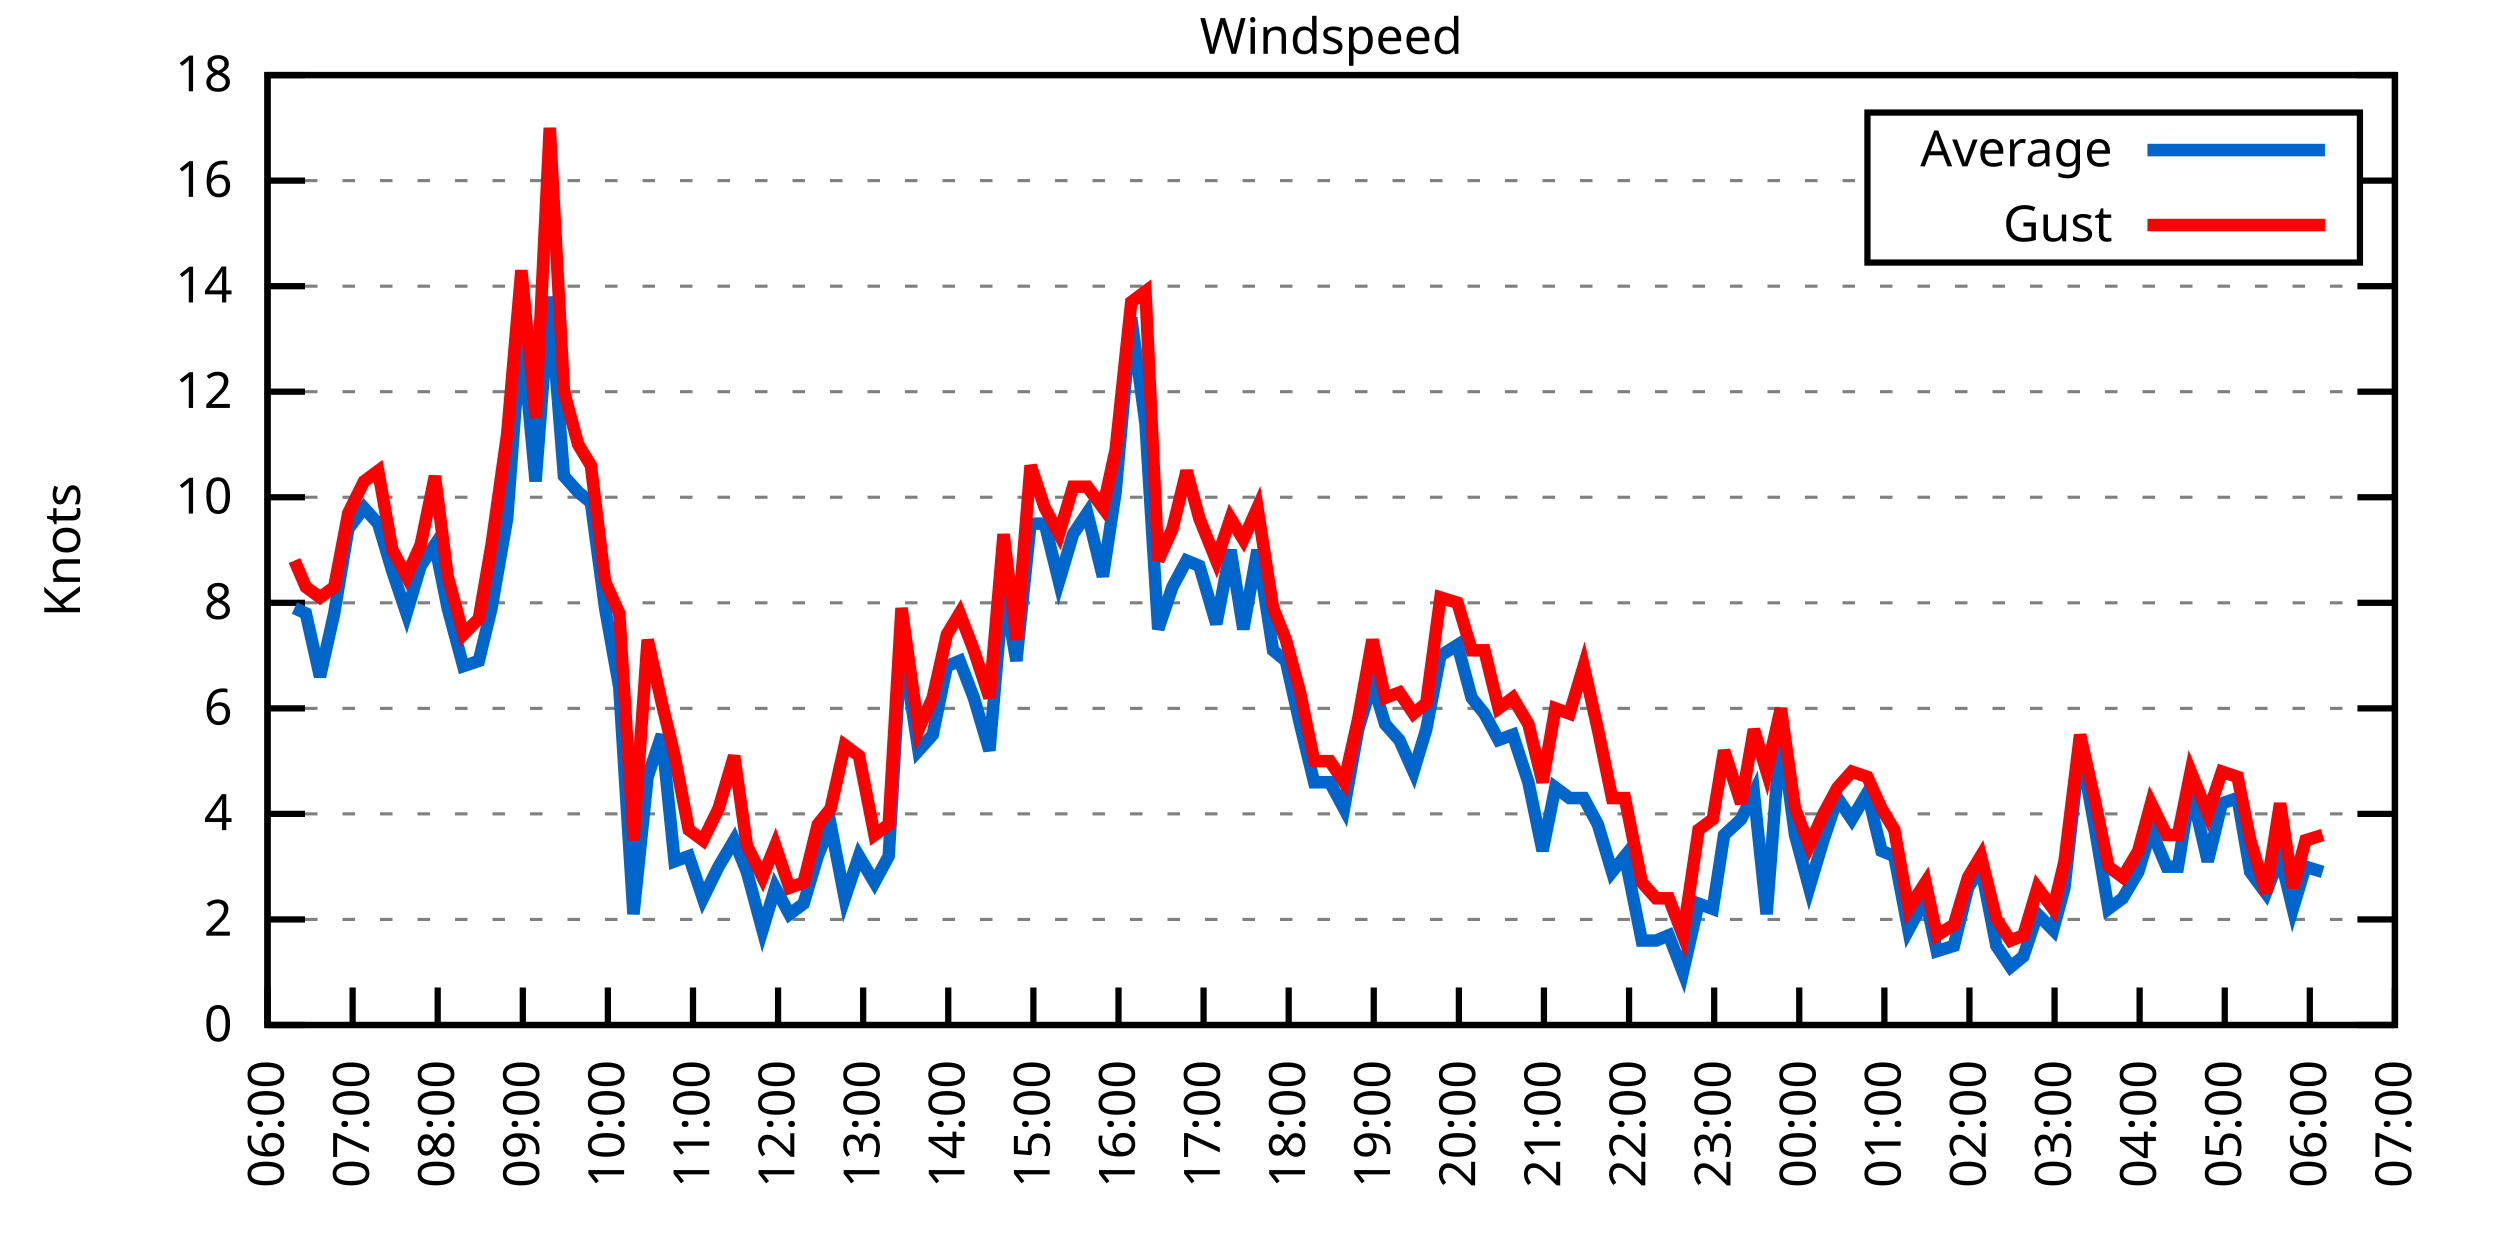
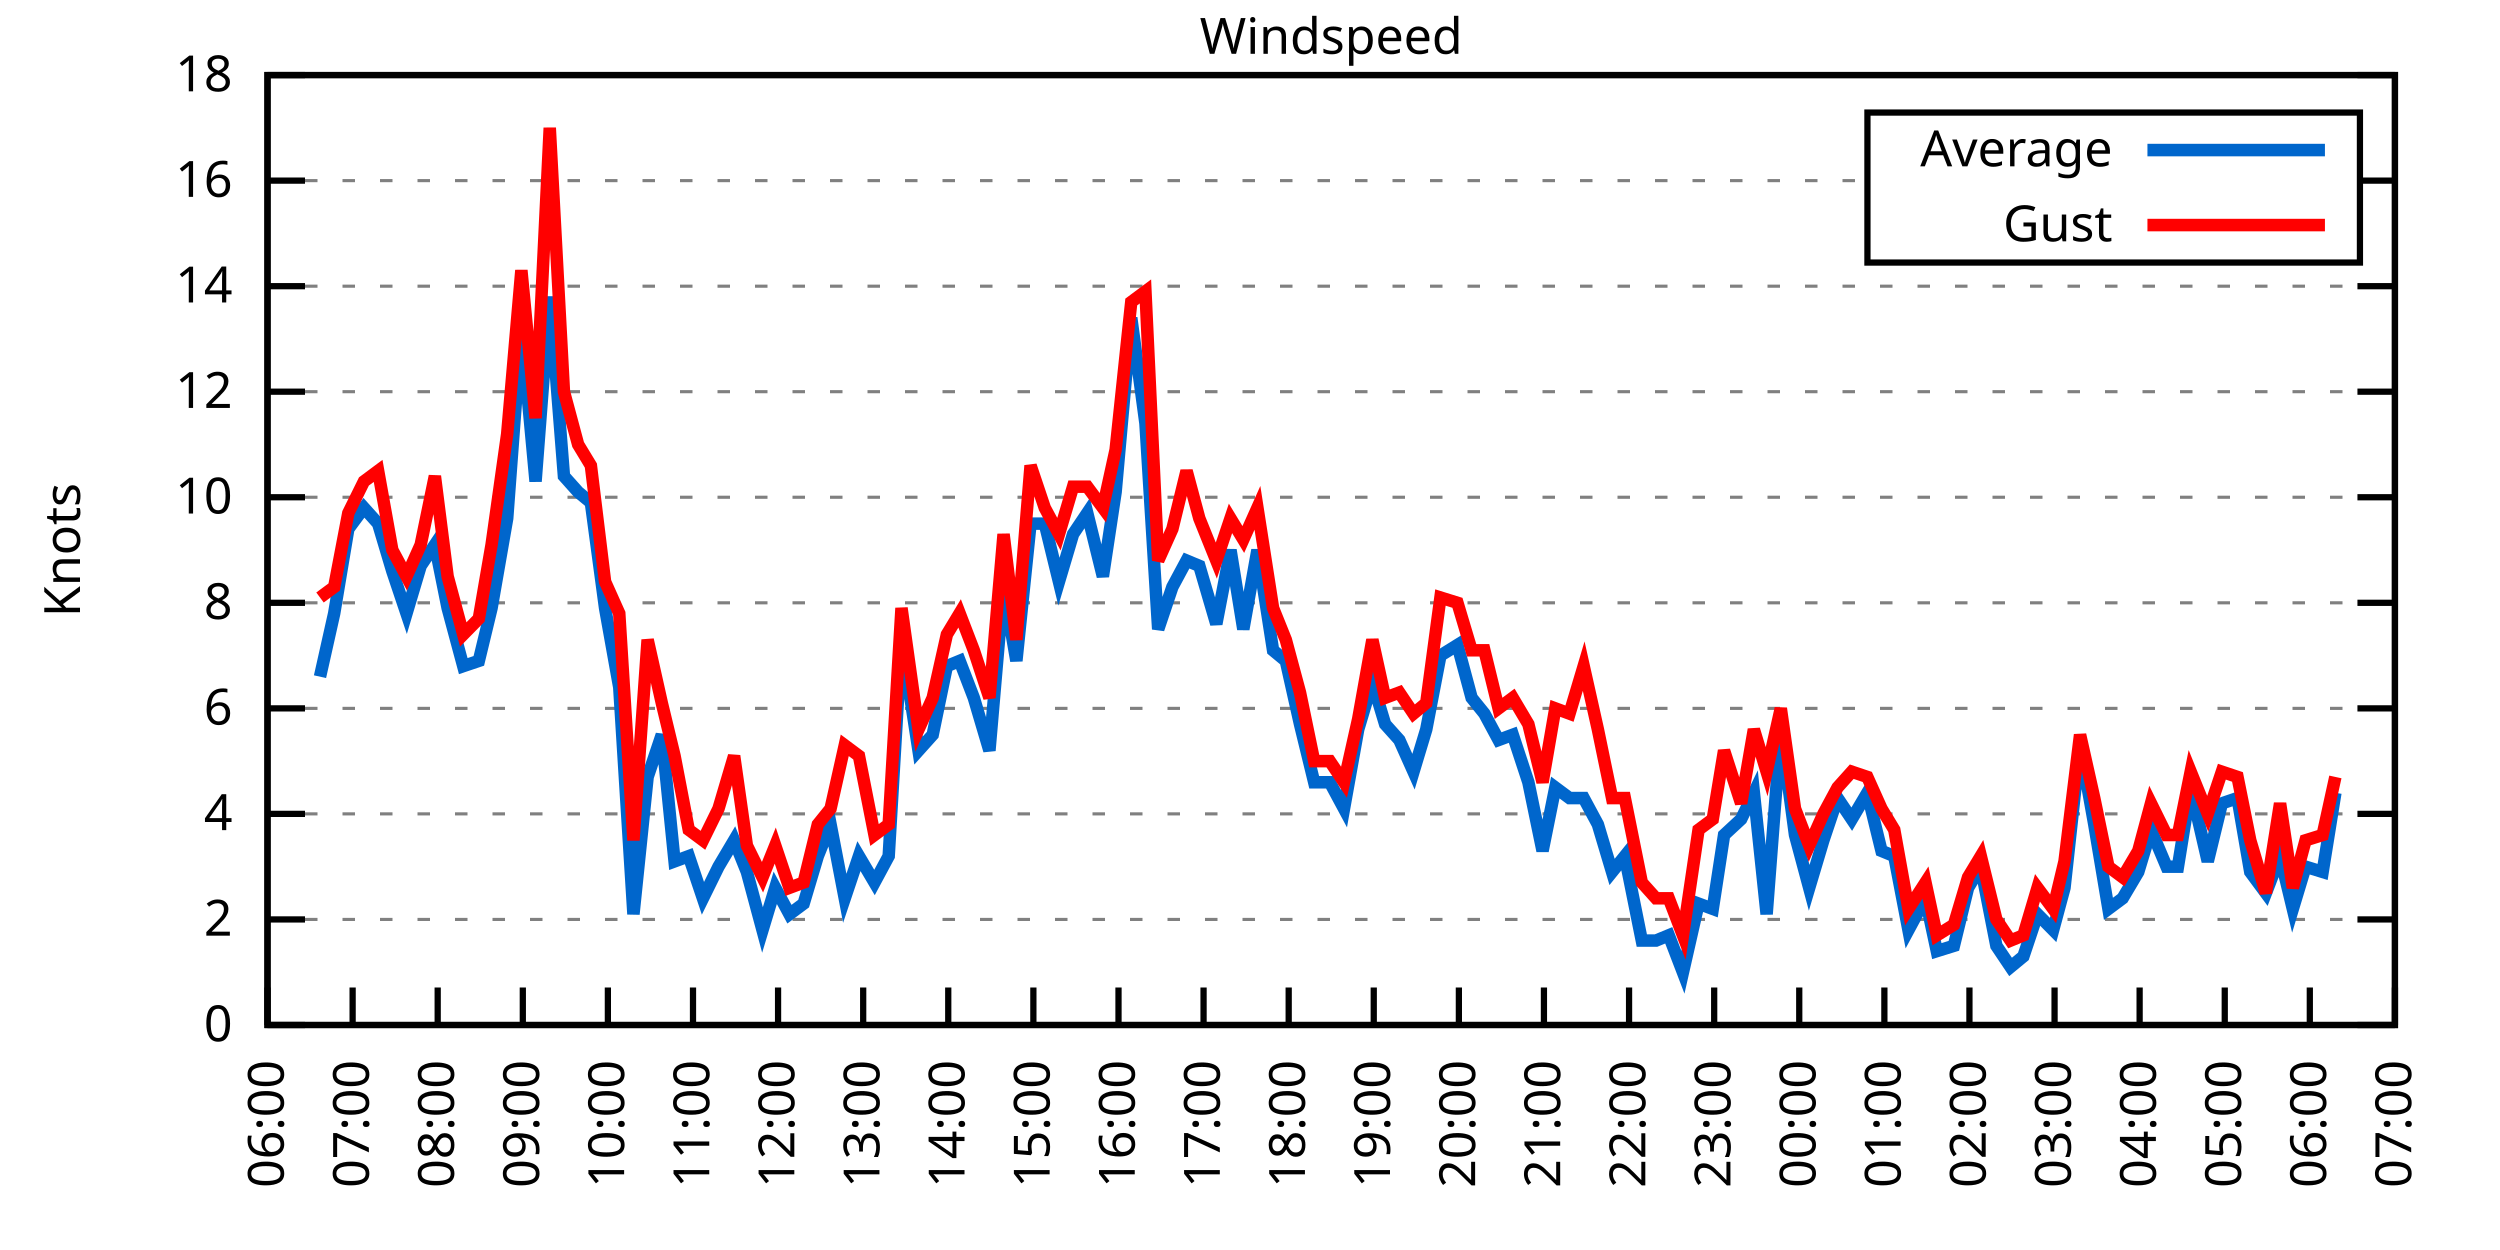
<svg xmlns="http://www.w3.org/2000/svg" xmlns:xlink="http://www.w3.org/1999/xlink" width="400" height="200" viewBox="0 0 400 200">
  <g id="gnuplot_canvas">
    <rect x="0" y="0" width="400" height="200" fill="none" />
    <defs>
      <circle id="gpDot" r="0.5" stroke-width="0.5" stroke="currentColor" />
      <path id="gpPt0" stroke-width="0.333" stroke="currentColor" d="M-1,0 h2 M0,-1 v2" />
      <path id="gpPt1" stroke-width="0.333" stroke="currentColor" d="M-1,-1 L1,1 M1,-1 L-1,1" />
      <path id="gpPt2" stroke-width="0.333" stroke="currentColor" d="M-1,0 L1,0 M0,-1 L0,1 M-1,-1 L1,1 M-1,1 L1,-1" />
      <rect id="gpPt3" stroke-width="0.333" stroke="currentColor" x="-1" y="-1" width="2" height="2" />
      <rect id="gpPt4" stroke-width="0.333" stroke="currentColor" fill="currentColor" x="-1" y="-1" width="2" height="2" />
      <circle id="gpPt5" stroke-width="0.333" stroke="currentColor" cx="0" cy="0" r="1" />
      <use xlink:href="#gpPt5" id="gpPt6" fill="currentColor" stroke="none" />
      <path id="gpPt7" stroke-width="0.333" stroke="currentColor" d="M0,-1.33 L-1.33,0.67 L1.33,0.67 z" />
      <use xlink:href="#gpPt7" id="gpPt8" fill="currentColor" stroke="none" />
      <use xlink:href="#gpPt7" id="gpPt9" stroke="currentColor" transform="rotate(180)" />
      <use xlink:href="#gpPt9" id="gpPt10" fill="currentColor" stroke="none" />
      <use xlink:href="#gpPt3" id="gpPt11" stroke="currentColor" transform="rotate(45)" />
      <use xlink:href="#gpPt11" id="gpPt12" fill="currentColor" stroke="none" />
      <path id="gpPt13" stroke-width="0.333" stroke="currentColor" d="M0,1.330 L1.265,0.411 L0.782,-1.067 L-0.782,-1.076 L-1.265,0.411 z" />
      <use xlink:href="#gpPt13" id="gpPt14" fill="currentColor" stroke="none" />
      <filter id="textbox" filterUnits="objectBoundingBox" x="0" y="0" height="1" width="1">
        <feFlood flood-color="white" flood-opacity="1" result="bgnd" />
        <feComposite in="SourceGraphic" in2="bgnd" operator="atop" />
      </filter>
      <filter id="greybox" filterUnits="objectBoundingBox" x="0" y="0" height="1" width="1">
        <feFlood flood-color="lightgrey" flood-opacity="1" result="grey" />
        <feComposite in="SourceGraphic" in2="grey" operator="atop" />
      </filter>
    </defs>
    <g fill="none" color="white" stroke="currentColor" stroke-width="1.00" stroke-linecap="butt" stroke-linejoin="miter">
</g>
    <g fill="none" color="black" stroke="currentColor" stroke-width="1.00" stroke-linecap="butt" stroke-linejoin="miter">
      <g stroke="none" shape-rendering="crispEdges">
        <polygon fill="rgb(255, 255, 255)" points="42.80,164.00 383.18,164.00 383.18,12.02 42.80,12.02 " />
      </g>
    </g>
    <g fill="none" color="black" stroke="currentColor" stroke-width="1.00" stroke-linecap="butt" stroke-linejoin="miter">
</g>
    <g fill="none" color="black" stroke="black" stroke-width="0.50" stroke-linecap="butt" stroke-linejoin="miter">
</g>
    <g fill="none" color="gray" stroke="currentColor" stroke-width="0.50" stroke-linecap="butt" stroke-linejoin="miter">
      <path stroke="gray" stroke-dasharray="2,4" class="gridline" d="M42.80,164.00 L383.19,164.00  " />
    </g>
    <g fill="none" color="gray" stroke="gray" stroke-width="1.00" stroke-linecap="butt" stroke-linejoin="miter">
</g>
    <g fill="none" color="black" stroke="currentColor" stroke-width="1.00" stroke-linecap="butt" stroke-linejoin="miter">
      <path stroke="black" d="M42.80,164.00 L48.80,164.00 M383.19,164.00 L377.19,164.00  " />
      <g transform="translate(37.20,166.60)" stroke="none" fill="black" font-family="Sans" font-size="8.00" text-anchor="end">
        <text>
          <tspan font-family="Sans"> 0</tspan>
        </text>
      </g>
    </g>
    <g fill="none" color="black" stroke="currentColor" stroke-width="1.00" stroke-linecap="butt" stroke-linejoin="miter">
</g>
    <g fill="none" color="black" stroke="black" stroke-width="0.50" stroke-linecap="butt" stroke-linejoin="miter">
</g>
    <g fill="none" color="gray" stroke="currentColor" stroke-width="0.50" stroke-linecap="butt" stroke-linejoin="miter">
      <path stroke="gray" stroke-dasharray="2,4" class="gridline" d="M42.80,147.11 L383.19,147.11  " />
    </g>
    <g fill="none" color="gray" stroke="gray" stroke-width="1.00" stroke-linecap="butt" stroke-linejoin="miter">
</g>
    <g fill="none" color="black" stroke="currentColor" stroke-width="1.00" stroke-linecap="butt" stroke-linejoin="miter">
      <path stroke="black" d="M42.80,147.11 L48.80,147.11 M383.19,147.11 L377.19,147.11  " />
      <g transform="translate(37.20,149.71)" stroke="none" fill="black" font-family="Sans" font-size="8.00" text-anchor="end">
        <text>
          <tspan font-family="Sans"> 2</tspan>
        </text>
      </g>
    </g>
    <g fill="none" color="black" stroke="currentColor" stroke-width="1.00" stroke-linecap="butt" stroke-linejoin="miter">
</g>
    <g fill="none" color="black" stroke="black" stroke-width="0.50" stroke-linecap="butt" stroke-linejoin="miter">
</g>
    <g fill="none" color="gray" stroke="currentColor" stroke-width="0.50" stroke-linecap="butt" stroke-linejoin="miter">
      <path stroke="gray" stroke-dasharray="2,4" class="gridline" d="M42.80,130.22 L383.19,130.22  " />
    </g>
    <g fill="none" color="gray" stroke="gray" stroke-width="1.00" stroke-linecap="butt" stroke-linejoin="miter">
</g>
    <g fill="none" color="black" stroke="currentColor" stroke-width="1.00" stroke-linecap="butt" stroke-linejoin="miter">
      <path stroke="black" d="M42.80,130.22 L48.80,130.22 M383.19,130.22 L377.19,130.22  " />
      <g transform="translate(37.20,132.82)" stroke="none" fill="black" font-family="Sans" font-size="8.00" text-anchor="end">
        <text>
          <tspan font-family="Sans"> 4</tspan>
        </text>
      </g>
    </g>
    <g fill="none" color="black" stroke="currentColor" stroke-width="1.00" stroke-linecap="butt" stroke-linejoin="miter">
</g>
    <g fill="none" color="black" stroke="black" stroke-width="0.50" stroke-linecap="butt" stroke-linejoin="miter">
</g>
    <g fill="none" color="gray" stroke="currentColor" stroke-width="0.50" stroke-linecap="butt" stroke-linejoin="miter">
      <path stroke="gray" stroke-dasharray="2,4" class="gridline" d="M42.80,113.34 L383.19,113.34  " />
    </g>
    <g fill="none" color="gray" stroke="gray" stroke-width="1.00" stroke-linecap="butt" stroke-linejoin="miter">
</g>
    <g fill="none" color="black" stroke="currentColor" stroke-width="1.00" stroke-linecap="butt" stroke-linejoin="miter">
      <path stroke="black" d="M42.80,113.34 L48.80,113.34 M383.19,113.34 L377.19,113.34  " />
      <g transform="translate(37.20,115.94)" stroke="none" fill="black" font-family="Sans" font-size="8.00" text-anchor="end">
        <text>
          <tspan font-family="Sans"> 6</tspan>
        </text>
      </g>
    </g>
    <g fill="none" color="black" stroke="currentColor" stroke-width="1.00" stroke-linecap="butt" stroke-linejoin="miter">
</g>
    <g fill="none" color="black" stroke="black" stroke-width="0.50" stroke-linecap="butt" stroke-linejoin="miter">
</g>
    <g fill="none" color="gray" stroke="currentColor" stroke-width="0.50" stroke-linecap="butt" stroke-linejoin="miter">
      <path stroke="gray" stroke-dasharray="2,4" class="gridline" d="M42.80,96.45 L383.19,96.45  " />
    </g>
    <g fill="none" color="gray" stroke="gray" stroke-width="1.00" stroke-linecap="butt" stroke-linejoin="miter">
</g>
    <g fill="none" color="black" stroke="currentColor" stroke-width="1.00" stroke-linecap="butt" stroke-linejoin="miter">
      <path stroke="black" d="M42.80,96.45 L48.80,96.45 M383.19,96.45 L377.19,96.45  " />
      <g transform="translate(37.20,99.05)" stroke="none" fill="black" font-family="Sans" font-size="8.00" text-anchor="end">
        <text>
          <tspan font-family="Sans"> 8</tspan>
        </text>
      </g>
    </g>
    <g fill="none" color="black" stroke="currentColor" stroke-width="1.00" stroke-linecap="butt" stroke-linejoin="miter">
</g>
    <g fill="none" color="black" stroke="black" stroke-width="0.50" stroke-linecap="butt" stroke-linejoin="miter">
</g>
    <g fill="none" color="gray" stroke="currentColor" stroke-width="0.50" stroke-linecap="butt" stroke-linejoin="miter">
      <path stroke="gray" stroke-dasharray="2,4" class="gridline" d="M42.80,79.56 L383.19,79.56  " />
    </g>
    <g fill="none" color="gray" stroke="gray" stroke-width="1.00" stroke-linecap="butt" stroke-linejoin="miter">
</g>
    <g fill="none" color="black" stroke="currentColor" stroke-width="1.00" stroke-linecap="butt" stroke-linejoin="miter">
      <path stroke="black" d="M42.80,79.56 L48.80,79.56 M383.19,79.56 L377.19,79.56  " />
      <g transform="translate(37.20,82.16)" stroke="none" fill="black" font-family="Sans" font-size="8.00" text-anchor="end">
        <text>
          <tspan font-family="Sans"> 10</tspan>
        </text>
      </g>
    </g>
    <g fill="none" color="black" stroke="currentColor" stroke-width="1.00" stroke-linecap="butt" stroke-linejoin="miter">
</g>
    <g fill="none" color="black" stroke="black" stroke-width="0.50" stroke-linecap="butt" stroke-linejoin="miter">
</g>
    <g fill="none" color="gray" stroke="currentColor" stroke-width="0.50" stroke-linecap="butt" stroke-linejoin="miter">
      <path stroke="gray" stroke-dasharray="2,4" class="gridline" d="M42.80,62.67 L383.19,62.67  " />
    </g>
    <g fill="none" color="gray" stroke="gray" stroke-width="1.00" stroke-linecap="butt" stroke-linejoin="miter">
</g>
    <g fill="none" color="black" stroke="currentColor" stroke-width="1.00" stroke-linecap="butt" stroke-linejoin="miter">
      <path stroke="black" d="M42.80,62.67 L48.80,62.67 M383.19,62.67 L377.19,62.67  " />
      <g transform="translate(37.20,65.27)" stroke="none" fill="black" font-family="Sans" font-size="8.00" text-anchor="end">
        <text>
          <tspan font-family="Sans"> 12</tspan>
        </text>
      </g>
    </g>
    <g fill="none" color="black" stroke="currentColor" stroke-width="1.00" stroke-linecap="butt" stroke-linejoin="miter">
</g>
    <g fill="none" color="black" stroke="black" stroke-width="0.50" stroke-linecap="butt" stroke-linejoin="miter">
</g>
    <g fill="none" color="gray" stroke="currentColor" stroke-width="0.50" stroke-linecap="butt" stroke-linejoin="miter">
      <path stroke="gray" stroke-dasharray="2,4" class="gridline" d="M42.80,45.79 L383.19,45.79  " />
    </g>
    <g fill="none" color="gray" stroke="gray" stroke-width="1.00" stroke-linecap="butt" stroke-linejoin="miter">
</g>
    <g fill="none" color="black" stroke="currentColor" stroke-width="1.00" stroke-linecap="butt" stroke-linejoin="miter">
      <path stroke="black" d="M42.80,45.79 L48.80,45.79 M383.19,45.79 L377.19,45.79  " />
      <g transform="translate(37.20,48.39)" stroke="none" fill="black" font-family="Sans" font-size="8.00" text-anchor="end">
        <text>
          <tspan font-family="Sans"> 14</tspan>
        </text>
      </g>
    </g>
    <g fill="none" color="black" stroke="currentColor" stroke-width="1.00" stroke-linecap="butt" stroke-linejoin="miter">
</g>
    <g fill="none" color="black" stroke="black" stroke-width="0.50" stroke-linecap="butt" stroke-linejoin="miter">
</g>
    <g fill="none" color="gray" stroke="currentColor" stroke-width="0.50" stroke-linecap="butt" stroke-linejoin="miter">
      <path stroke="gray" stroke-dasharray="2,4" class="gridline" d="M42.80,28.90 L298.79,28.90 M377.59,28.90 L383.19,28.90  " />
    </g>
    <g fill="none" color="gray" stroke="gray" stroke-width="1.00" stroke-linecap="butt" stroke-linejoin="miter">
</g>
    <g fill="none" color="black" stroke="currentColor" stroke-width="1.00" stroke-linecap="butt" stroke-linejoin="miter">
      <path stroke="black" d="M42.80,28.90 L48.80,28.90 M383.19,28.90 L377.19,28.90  " />
      <g transform="translate(37.20,31.50)" stroke="none" fill="black" font-family="Sans" font-size="8.00" text-anchor="end">
        <text>
          <tspan font-family="Sans"> 16</tspan>
        </text>
      </g>
    </g>
    <g fill="none" color="black" stroke="currentColor" stroke-width="1.00" stroke-linecap="butt" stroke-linejoin="miter">
</g>
    <g fill="none" color="black" stroke="black" stroke-width="0.50" stroke-linecap="butt" stroke-linejoin="miter">
</g>
    <g fill="none" color="gray" stroke="currentColor" stroke-width="0.50" stroke-linecap="butt" stroke-linejoin="miter">
      <path stroke="gray" stroke-dasharray="2,4" class="gridline" d="M42.80,12.01 L383.19,12.01  " />
    </g>
    <g fill="none" color="gray" stroke="gray" stroke-width="1.00" stroke-linecap="butt" stroke-linejoin="miter">
</g>
    <g fill="none" color="black" stroke="currentColor" stroke-width="1.00" stroke-linecap="butt" stroke-linejoin="miter">
      <path stroke="black" d="M42.80,12.01 L48.80,12.01 M383.19,12.01 L377.19,12.01  " />
      <g transform="translate(37.20,14.61)" stroke="none" fill="black" font-family="Sans" font-size="8.00" text-anchor="end">
        <text>
          <tspan font-family="Sans"> 18</tspan>
        </text>
      </g>
    </g>
    <g fill="none" color="black" stroke="currentColor" stroke-width="1.00" stroke-linecap="butt" stroke-linejoin="miter">
      <path stroke="black" d="M42.80,164.00 L42.80,158.00  " />
      <g transform="translate(45.40,169.60) rotate(270.00)" stroke="none" fill="black" font-family="Sans" font-size="8.00" text-anchor="end">
        <text>
          <tspan font-family="Sans">06:00</tspan>
        </text>
      </g>
    </g>
    <g fill="none" color="black" stroke="currentColor" stroke-width="1.00" stroke-linecap="butt" stroke-linejoin="miter">
      <path stroke="black" d="M56.42,164.00 L56.42,158.00  " />
      <g transform="translate(59.02,169.60) rotate(270.00)" stroke="none" fill="black" font-family="Sans" font-size="8.00" text-anchor="end">
        <text>
          <tspan font-family="Sans">07:00</tspan>
        </text>
      </g>
    </g>
    <g fill="none" color="black" stroke="currentColor" stroke-width="1.00" stroke-linecap="butt" stroke-linejoin="miter">
      <path stroke="black" d="M70.03,164.00 L70.03,158.00  " />
      <g transform="translate(72.63,169.60) rotate(270.00)" stroke="none" fill="black" font-family="Sans" font-size="8.00" text-anchor="end">
        <text>
          <tspan font-family="Sans">08:00</tspan>
        </text>
      </g>
    </g>
    <g fill="none" color="black" stroke="currentColor" stroke-width="1.00" stroke-linecap="butt" stroke-linejoin="miter">
      <path stroke="black" d="M83.65,164.00 L83.65,158.00  " />
      <g transform="translate(86.25,169.60) rotate(270.00)" stroke="none" fill="black" font-family="Sans" font-size="8.00" text-anchor="end">
        <text>
          <tspan font-family="Sans">09:00</tspan>
        </text>
      </g>
    </g>
    <g fill="none" color="black" stroke="currentColor" stroke-width="1.00" stroke-linecap="butt" stroke-linejoin="miter">
      <path stroke="black" d="M97.26,164.00 L97.26,158.00  " />
      <g transform="translate(99.86,169.60) rotate(270.00)" stroke="none" fill="black" font-family="Sans" font-size="8.00" text-anchor="end">
        <text>
          <tspan font-family="Sans">10:00</tspan>
        </text>
      </g>
    </g>
    <g fill="none" color="black" stroke="currentColor" stroke-width="1.00" stroke-linecap="butt" stroke-linejoin="miter">
      <path stroke="black" d="M110.88,164.00 L110.88,158.00  " />
      <g transform="translate(113.48,169.60) rotate(270.00)" stroke="none" fill="black" font-family="Sans" font-size="8.00" text-anchor="end">
        <text>
          <tspan font-family="Sans">11:00</tspan>
        </text>
      </g>
    </g>
    <g fill="none" color="black" stroke="currentColor" stroke-width="1.00" stroke-linecap="butt" stroke-linejoin="miter">
      <path stroke="black" d="M124.49,164.00 L124.49,158.00  " />
      <g transform="translate(127.09,169.60) rotate(270.00)" stroke="none" fill="black" font-family="Sans" font-size="8.00" text-anchor="end">
        <text>
          <tspan font-family="Sans">12:00</tspan>
        </text>
      </g>
    </g>
    <g fill="none" color="black" stroke="currentColor" stroke-width="1.00" stroke-linecap="butt" stroke-linejoin="miter">
      <path stroke="black" d="M138.11,164.00 L138.11,158.00  " />
      <g transform="translate(140.71,169.60) rotate(270.00)" stroke="none" fill="black" font-family="Sans" font-size="8.00" text-anchor="end">
        <text>
          <tspan font-family="Sans">13:00</tspan>
        </text>
      </g>
    </g>
    <g fill="none" color="black" stroke="currentColor" stroke-width="1.00" stroke-linecap="butt" stroke-linejoin="miter">
      <path stroke="black" d="M151.72,164.00 L151.72,158.00  " />
      <g transform="translate(154.32,169.60) rotate(270.00)" stroke="none" fill="black" font-family="Sans" font-size="8.00" text-anchor="end">
        <text>
          <tspan font-family="Sans">14:00</tspan>
        </text>
      </g>
    </g>
    <g fill="none" color="black" stroke="currentColor" stroke-width="1.00" stroke-linecap="butt" stroke-linejoin="miter">
      <path stroke="black" d="M165.34,164.00 L165.34,158.00  " />
      <g transform="translate(167.94,169.60) rotate(270.00)" stroke="none" fill="black" font-family="Sans" font-size="8.00" text-anchor="end">
        <text>
          <tspan font-family="Sans">15:00</tspan>
        </text>
      </g>
    </g>
    <g fill="none" color="black" stroke="currentColor" stroke-width="1.00" stroke-linecap="butt" stroke-linejoin="miter">
      <path stroke="black" d="M178.96,164.00 L178.96,158.00  " />
      <g transform="translate(181.56,169.60) rotate(270.00)" stroke="none" fill="black" font-family="Sans" font-size="8.00" text-anchor="end">
        <text>
          <tspan font-family="Sans">16:00</tspan>
        </text>
      </g>
    </g>
    <g fill="none" color="black" stroke="currentColor" stroke-width="1.00" stroke-linecap="butt" stroke-linejoin="miter">
      <path stroke="black" d="M192.57,164.00 L192.57,158.00  " />
      <g transform="translate(195.17,169.60) rotate(270.00)" stroke="none" fill="black" font-family="Sans" font-size="8.00" text-anchor="end">
        <text>
          <tspan font-family="Sans">17:00</tspan>
        </text>
      </g>
    </g>
    <g fill="none" color="black" stroke="currentColor" stroke-width="1.00" stroke-linecap="butt" stroke-linejoin="miter">
      <path stroke="black" d="M206.19,164.00 L206.19,158.00  " />
      <g transform="translate(208.79,169.60) rotate(270.00)" stroke="none" fill="black" font-family="Sans" font-size="8.00" text-anchor="end">
        <text>
          <tspan font-family="Sans">18:00</tspan>
        </text>
      </g>
    </g>
    <g fill="none" color="black" stroke="currentColor" stroke-width="1.00" stroke-linecap="butt" stroke-linejoin="miter">
      <path stroke="black" d="M219.80,164.00 L219.80,158.00  " />
      <g transform="translate(222.40,169.60) rotate(270.00)" stroke="none" fill="black" font-family="Sans" font-size="8.00" text-anchor="end">
        <text>
          <tspan font-family="Sans">19:00</tspan>
        </text>
      </g>
    </g>
    <g fill="none" color="black" stroke="currentColor" stroke-width="1.00" stroke-linecap="butt" stroke-linejoin="miter">
      <path stroke="black" d="M233.42,164.00 L233.42,158.00  " />
      <g transform="translate(236.02,169.60) rotate(270.00)" stroke="none" fill="black" font-family="Sans" font-size="8.00" text-anchor="end">
        <text>
          <tspan font-family="Sans">20:00</tspan>
        </text>
      </g>
    </g>
    <g fill="none" color="black" stroke="currentColor" stroke-width="1.00" stroke-linecap="butt" stroke-linejoin="miter">
      <path stroke="black" d="M247.03,164.00 L247.03,158.00  " />
      <g transform="translate(249.63,169.60) rotate(270.00)" stroke="none" fill="black" font-family="Sans" font-size="8.00" text-anchor="end">
        <text>
          <tspan font-family="Sans">21:00</tspan>
        </text>
      </g>
    </g>
    <g fill="none" color="black" stroke="currentColor" stroke-width="1.00" stroke-linecap="butt" stroke-linejoin="miter">
      <path stroke="black" d="M260.65,164.00 L260.65,158.00  " />
      <g transform="translate(263.25,169.60) rotate(270.00)" stroke="none" fill="black" font-family="Sans" font-size="8.00" text-anchor="end">
        <text>
          <tspan font-family="Sans">22:00</tspan>
        </text>
      </g>
    </g>
    <g fill="none" color="black" stroke="currentColor" stroke-width="1.00" stroke-linecap="butt" stroke-linejoin="miter">
      <path stroke="black" d="M274.27,164.00 L274.27,158.00  " />
      <g transform="translate(276.87,169.60) rotate(270.00)" stroke="none" fill="black" font-family="Sans" font-size="8.00" text-anchor="end">
        <text>
          <tspan font-family="Sans">23:00</tspan>
        </text>
      </g>
    </g>
    <g fill="none" color="black" stroke="currentColor" stroke-width="1.00" stroke-linecap="butt" stroke-linejoin="miter">
      <path stroke="black" d="M287.88,164.00 L287.88,158.00  " />
      <g transform="translate(290.48,169.60) rotate(270.00)" stroke="none" fill="black" font-family="Sans" font-size="8.00" text-anchor="end">
        <text>
          <tspan font-family="Sans">00:00</tspan>
        </text>
      </g>
    </g>
    <g fill="none" color="black" stroke="currentColor" stroke-width="1.00" stroke-linecap="butt" stroke-linejoin="miter">
      <path stroke="black" d="M301.50,164.00 L301.50,158.00  " />
      <g transform="translate(304.10,169.60) rotate(270.00)" stroke="none" fill="black" font-family="Sans" font-size="8.00" text-anchor="end">
        <text>
          <tspan font-family="Sans">01:00</tspan>
        </text>
      </g>
    </g>
    <g fill="none" color="black" stroke="currentColor" stroke-width="1.00" stroke-linecap="butt" stroke-linejoin="miter">
      <path stroke="black" d="M315.11,164.00 L315.11,158.00  " />
      <g transform="translate(317.71,169.60) rotate(270.00)" stroke="none" fill="black" font-family="Sans" font-size="8.00" text-anchor="end">
        <text>
          <tspan font-family="Sans">02:00</tspan>
        </text>
      </g>
    </g>
    <g fill="none" color="black" stroke="currentColor" stroke-width="1.00" stroke-linecap="butt" stroke-linejoin="miter">
      <path stroke="black" d="M328.73,164.00 L328.73,158.00  " />
      <g transform="translate(331.33,169.60) rotate(270.00)" stroke="none" fill="black" font-family="Sans" font-size="8.00" text-anchor="end">
        <text>
          <tspan font-family="Sans">03:00</tspan>
        </text>
      </g>
    </g>
    <g fill="none" color="black" stroke="currentColor" stroke-width="1.00" stroke-linecap="butt" stroke-linejoin="miter">
      <path stroke="black" d="M342.34,164.00 L342.34,158.00  " />
      <g transform="translate(344.94,169.60) rotate(270.00)" stroke="none" fill="black" font-family="Sans" font-size="8.00" text-anchor="end">
        <text>
          <tspan font-family="Sans">04:00</tspan>
        </text>
      </g>
    </g>
    <g fill="none" color="black" stroke="currentColor" stroke-width="1.00" stroke-linecap="butt" stroke-linejoin="miter">
      <path stroke="black" d="M355.96,164.00 L355.96,158.00  " />
      <g transform="translate(358.56,169.60) rotate(270.00)" stroke="none" fill="black" font-family="Sans" font-size="8.00" text-anchor="end">
        <text>
          <tspan font-family="Sans">05:00</tspan>
        </text>
      </g>
    </g>
    <g fill="none" color="black" stroke="currentColor" stroke-width="1.00" stroke-linecap="butt" stroke-linejoin="miter">
      <path stroke="black" d="M369.57,164.00 L369.57,158.00  " />
      <g transform="translate(372.17,169.60) rotate(270.00)" stroke="none" fill="black" font-family="Sans" font-size="8.00" text-anchor="end">
        <text>
          <tspan font-family="Sans">06:00</tspan>
        </text>
      </g>
    </g>
    <g fill="none" color="black" stroke="currentColor" stroke-width="1.00" stroke-linecap="butt" stroke-linejoin="miter">
      <path stroke="black" d="M383.19,164.00 L383.19,158.00  " />
      <g transform="translate(385.79,169.60) rotate(270.00)" stroke="none" fill="black" font-family="Sans" font-size="8.00" text-anchor="end">
        <text>
          <tspan font-family="Sans">07:00</tspan>
        </text>
      </g>
    </g>
    <g fill="none" color="black" stroke="currentColor" stroke-width="1.00" stroke-linecap="butt" stroke-linejoin="miter">
</g>
    <g fill="none" color="black" stroke="currentColor" stroke-width="1.00" stroke-linecap="butt" stroke-linejoin="miter">
      <path stroke="black" d="M42.80,12.01 L42.80,164.00 L383.19,164.00 L383.19,12.01 L42.80,12.01 Z  " />
    </g>
    <g fill="none" color="black" stroke="currentColor" stroke-width="1.00" stroke-linecap="butt" stroke-linejoin="miter">
</g>
    <g fill="none" color="black" stroke="currentColor" stroke-width="1.00" stroke-linecap="butt" stroke-linejoin="miter">
      <path stroke="black" d="M298.79,42.01 L298.79,18.01 L377.59,18.01 L377.59,42.01 L298.79,42.01 Z  " />
    </g>
    <g id="Windspeed_plot_1">
      <g fill="none" color="white" stroke="black" stroke-width="2.00" stroke-linecap="butt" stroke-linejoin="miter">
</g>
      <g fill="none" color="black" stroke="currentColor" stroke-width="2.00" stroke-linecap="butt" stroke-linejoin="miter">
        <g transform="translate(337.99,26.61)" stroke="none" fill="black" font-family="Sans" font-size="8.00" text-anchor="end">
          <text>
            <tspan font-family="Sans">Average</tspan>
          </text>
        </g>
      </g>
      <g fill="none" color="black" stroke="currentColor" stroke-width="2.00" stroke-linecap="butt" stroke-linejoin="miter">
-         <path stroke="rgb(  0, 102, 204)" d="M343.59,24.01 L371.99,24.01 M47.11,97.29 L48.93,98.14 L51.20,108.27 L53.47,98.14 L55.73,84.63 L58.23,81.25   L60.50,83.78 L62.77,91.38 L65.04,98.14 L67.31,90.54 L69.58,87.16 L71.62,97.29 L74.12,106.58 L76.61,105.74   L78.65,97.29 L81.15,82.94 L83.42,52.54 L85.69,77.03 L87.96,47.47 L90.23,76.18 L92.50,78.72 L94.54,80.41   L96.81,97.29 L99.08,109.96 L101.35,146.27 L103.62,124.31 L105.89,117.56 L107.93,137.82 L110.20,136.98 L112.47,143.73   L114.96,138.67 L117.46,134.45 L119.50,139.51 L122.00,148.80 L124.04,142.05 L126.31,146.27 L128.58,144.58 L130.85,136.98   L132.89,131.91 L135.16,143.73 L137.43,136.98 L139.92,141.20 L142.19,136.98 L144.24,102.36 L146.96,120.09 L149.23,117.56   L151.50,106.58 L153.54,105.74 L155.81,111.65 L158.31,120.09 L160.57,93.92 L162.62,105.74 L164.89,83.78 L167.16,83.78   L169.43,93.07 L171.69,85.47 L173.96,82.09 L176.46,92.23 L178.50,78.72 L181.00,50.85 L183.27,67.74 L185.31,100.67   L187.58,93.92 L189.85,89.69 L191.89,90.54 L194.61,99.83 L196.88,88.00 L198.93,100.67 L201.19,88.00 L203.69,104.05   L205.73,105.74 L208.00,115.87 L210.27,125.16 L212.77,125.16 L215.04,129.38 L217.31,116.71 L219.58,109.11 L221.62,115.87   L223.89,118.40 L226.16,123.47 L228.20,116.71 L230.47,104.89 L233.19,103.20 L235.46,111.65 L237.50,114.18 L239.77,118.40   L242.04,117.56 L244.54,125.16 L246.81,136.14 L248.85,126.00 L251.12,127.69 L253.39,127.69 L255.66,131.91 L257.93,139.51   L259.97,136.98 L262.69,150.49 L264.96,150.49 L267.00,149.65 L269.27,155.56 L271.77,144.58 L274.04,145.42 L275.85,133.60   L278.58,131.07 L280.62,126.85 L282.66,146.27 L284.93,116.71 L287.20,133.60 L289.47,142.05 L291.74,134.45 L294.01,127.69   L296.28,131.07 L298.77,126.85 L301.04,136.14 L303.08,136.98 L305.35,148.80 L308.08,143.73 L309.89,152.18 L312.62,151.33   L314.89,142.05 L316.93,138.67 L319.42,151.33 L321.69,154.71 L323.74,153.02 L326.00,146.27 L328.50,148.80 L330.32,142.05   L332.81,119.25 L335.08,131.91 L337.35,145.42 L339.62,143.73 L342.12,139.51 L344.16,132.76 L346.65,138.67 L348.47,138.67   L350.51,126.00 L353.24,137.82 L355.50,128.54 L358.00,127.69 L360.04,139.51 L362.54,142.89 L364.81,136.98 L366.85,145.42   L368.89,138.67 L371.62,139.51  " />
+         <path stroke="rgb(  0, 102, 204)" d="M343.59,24.01 L371.99,24.01 M51.20,108.27 L53.47,98.14 L55.73,84.63 L58.23,81.25 L60.50,83.78 L62.77,91.38   L65.04,98.14 L67.31,90.54 L69.58,87.16 L71.62,97.29 L74.12,106.58 L76.61,105.74 L78.65,97.29 L81.15,82.94   L83.42,52.54 L85.69,77.03 L87.96,47.47 L90.23,76.18 L92.50,78.72 L94.54,80.41 L96.81,97.29 L99.08,109.96   L101.35,146.27 L103.62,124.31 L105.89,117.56 L107.93,137.82 L110.20,136.98 L112.47,143.73 L114.96,138.67 L117.46,134.45   L119.50,139.51 L122.00,148.80 L124.04,142.05 L126.31,146.27 L128.58,144.58 L130.85,136.98 L132.89,131.91 L135.16,143.73   L137.43,136.98 L139.92,141.20 L142.19,136.98 L144.24,102.36 L146.96,120.09 L149.23,117.56 L151.50,106.58 L153.54,105.74   L155.81,111.65 L158.31,120.09 L160.57,93.92 L162.62,105.74 L164.89,83.78 L167.16,83.78 L169.43,93.07 L171.69,85.47   L173.96,82.09 L176.46,92.23 L178.50,78.72 L181.00,50.85 L183.27,67.74 L185.31,100.67 L187.58,93.92 L189.85,89.69   L191.89,90.54 L194.61,99.83 L196.88,88.00 L198.93,100.67 L201.19,88.00 L203.69,104.05 L205.73,105.74 L208.00,115.87   L210.27,125.16 L212.77,125.16 L215.04,129.38 L217.31,116.71 L219.58,109.11 L221.62,115.87 L223.89,118.40 L226.16,123.47   L228.20,116.71 L230.47,104.89 L233.19,103.20 L235.46,111.65 L237.50,114.18 L239.77,118.40 L242.04,117.56 L244.54,125.16   L246.81,136.14 L248.85,126.00 L251.12,127.69 L253.39,127.69 L255.66,131.91 L257.93,139.51 L259.97,136.98 L262.69,150.49   L264.96,150.49 L267.00,149.65 L269.27,155.56 L271.77,144.58 L274.04,145.42 L275.85,133.60 L278.58,131.07 L280.62,126.85   L282.66,146.27 L284.93,116.71 L287.20,133.60 L289.47,142.05 L291.74,134.45 L294.01,127.69 L296.28,131.07 L298.77,126.85   L301.04,136.14 L303.08,136.98 L305.35,148.80 L308.08,143.73 L309.89,152.18 L312.62,151.33 L314.89,142.05 L316.93,138.67   L319.42,151.33 L321.69,154.71 L323.74,153.02 L326.00,146.27 L328.50,148.80 L330.32,142.05 L332.81,119.25 L335.08,131.91   L337.35,145.42 L339.62,143.73 L342.12,139.51 L344.16,132.76 L346.65,138.67 L348.47,138.67 L350.51,126.00 L353.24,137.82   L355.50,128.54 L358.00,127.69 L360.04,139.51 L362.54,142.89 L364.81,136.98 L366.85,145.42 L368.89,138.67 L371.62,139.51   L373.66,126.85  " />
      </g>
    </g>
    <g id="Windspeed_plot_2">
      <g fill="none" color="black" stroke="currentColor" stroke-width="2.00" stroke-linecap="butt" stroke-linejoin="miter">
        <g transform="translate(337.99,38.61)" stroke="none" fill="black" font-family="Sans" font-size="8.00" text-anchor="end">
          <text>
            <tspan font-family="Sans">Gust</tspan>
          </text>
        </g>
      </g>
      <g fill="none" color="black" stroke="currentColor" stroke-width="2.00" stroke-linecap="butt" stroke-linejoin="miter">
-         <path stroke="rgb(255,   0,   0)" d="M343.59,36.01 L371.99,36.01 M47.11,89.69 L48.93,93.92 L51.20,95.60 L53.47,93.92 L55.73,82.09 L58.23,77.03   L60.50,75.34 L62.77,88.00 L65.04,92.23 L67.31,87.16 L69.58,76.18 L71.62,92.23 L74.12,101.52 L76.61,98.98   L78.65,87.16 L81.15,69.43 L83.42,43.25 L85.69,66.90 L87.96,20.45 L90.23,62.67 L92.50,71.12 L94.54,74.49   L96.81,93.07 L99.08,98.14 L101.35,134.45 L103.62,102.36 L105.89,112.49 L107.93,120.94 L110.20,132.76 L112.47,134.45   L114.96,129.38 L117.46,120.94 L119.50,135.29 L122.00,140.36 L124.04,135.29 L126.31,142.05 L128.58,141.20 L130.85,131.91   L132.89,129.38 L135.16,119.25 L137.43,120.94 L139.92,133.60 L142.19,131.91 L144.24,97.29 L146.96,116.71 L149.23,111.65   L151.50,101.52 L153.54,98.14 L155.81,104.05 L158.31,111.65 L160.57,85.47 L162.62,102.36 L164.89,74.49 L167.16,81.25   L169.43,85.47 L171.69,77.87 L173.96,77.87 L176.46,81.25 L178.50,71.96 L181.00,48.32 L183.27,46.63 L185.31,89.69   L187.58,84.63 L189.85,75.34 L191.89,82.94 L194.61,89.69 L196.88,82.94 L198.93,86.32 L201.19,81.25 L203.69,97.29   L205.73,102.36 L208.00,110.80 L210.27,121.78 L212.77,121.78 L215.04,125.16 L217.31,115.03 L219.58,102.36 L221.62,111.65   L223.89,110.80 L226.16,114.18 L228.20,112.49 L230.47,95.60 L233.19,96.45 L235.46,104.05 L237.50,104.05 L239.77,113.34   L242.04,111.65 L244.54,115.87 L246.81,125.16 L248.85,113.34 L251.12,114.18 L253.39,106.58 L255.66,116.71 L257.93,127.69   L259.97,127.69 L262.69,141.20 L264.96,143.73 L267.00,143.73 L269.27,149.65 L271.77,132.76 L274.04,131.07 L275.85,120.09   L278.58,128.54 L280.62,116.71 L282.66,123.47 L284.93,113.34 L287.20,129.38 L289.47,135.29 L291.74,130.22 L294.01,126.00   L296.28,123.47 L298.77,124.31 L301.04,129.38 L303.08,132.76 L305.35,145.42 L308.08,141.20 L309.89,149.65 L312.62,147.96   L314.89,140.36 L316.93,136.98 L319.42,147.11 L321.69,150.49 L323.74,149.65 L326.00,142.05 L328.50,145.42 L330.32,137.82   L332.81,117.56 L335.08,127.69 L337.35,138.67 L339.62,140.36 L342.12,136.14 L344.16,128.54 L346.65,133.60 L348.47,133.60   L350.51,123.47 L353.24,130.22 L355.50,123.47 L358.00,124.31 L360.04,134.45 L362.54,142.89 L364.81,128.54 L366.85,142.05   L368.89,134.45 L371.62,133.60  " />
+         <path stroke="rgb(255,   0,   0)" d="M343.59,36.01 L371.99,36.01 M51.20,95.60 L53.47,93.92 L55.73,82.09 L58.23,77.03 L60.50,75.34 L62.77,88.00   L65.04,92.23 L67.31,87.16 L69.58,76.18 L71.62,92.23 L74.12,101.52 L76.61,98.98 L78.65,87.16 L81.15,69.43   L83.42,43.25 L85.69,66.90 L87.96,20.45 L90.23,62.67 L92.50,71.12 L94.54,74.49 L96.81,93.07 L99.08,98.14   L101.35,134.45 L103.62,102.36 L105.89,112.49 L107.93,120.94 L110.20,132.76 L112.47,134.45 L114.96,129.38 L117.46,120.94   L119.50,135.29 L122.00,140.36 L124.04,135.29 L126.31,142.05 L128.58,141.20 L130.85,131.91 L132.89,129.38 L135.16,119.25   L137.43,120.94 L139.92,133.60 L142.19,131.91 L144.24,97.29 L146.96,116.71 L149.23,111.65 L151.50,101.52 L153.54,98.14   L155.81,104.05 L158.31,111.65 L160.57,85.47 L162.62,102.36 L164.89,74.49 L167.16,81.25 L169.43,85.47 L171.69,77.87   L173.96,77.87 L176.46,81.25 L178.50,71.96 L181.00,48.32 L183.27,46.63 L185.31,89.69 L187.58,84.63 L189.85,75.34   L191.89,82.94 L194.61,89.69 L196.88,82.94 L198.93,86.32 L201.19,81.25 L203.69,97.29 L205.73,102.36 L208.00,110.80   L210.27,121.78 L212.77,121.78 L215.04,125.16 L217.31,115.03 L219.58,102.36 L221.62,111.65 L223.89,110.80 L226.16,114.18   L228.20,112.49 L230.47,95.60 L233.19,96.45 L235.46,104.05 L237.50,104.05 L239.77,113.34 L242.04,111.65 L244.54,115.87   L246.81,125.16 L248.85,113.34 L251.12,114.18 L253.39,106.58 L255.66,116.71 L257.93,127.69 L259.97,127.69 L262.69,141.20   L264.96,143.73 L267.00,143.73 L269.27,149.65 L271.77,132.76 L274.04,131.07 L275.85,120.09 L278.58,128.54 L280.62,116.71   L282.66,123.47 L284.93,113.34 L287.20,129.38 L289.47,135.29 L291.74,130.22 L294.01,126.00 L296.28,123.47 L298.77,124.31   L301.04,129.38 L303.08,132.76 L305.35,145.42 L308.08,141.20 L309.89,149.65 L312.62,147.96 L314.89,140.36 L316.93,136.98   L319.42,147.11 L321.69,150.49 L323.74,149.65 L326.00,142.05 L328.50,145.42 L330.32,137.82 L332.81,117.56 L335.08,127.69   L337.35,138.67 L339.62,140.36 L342.12,136.14 L344.16,128.54 L346.65,133.60 L348.47,133.60 L350.51,123.47 L353.24,130.22   L355.50,123.47 L358.00,124.31 L360.04,134.45 L362.54,142.89 L364.81,128.54 L366.85,142.05 L368.89,134.45 L371.62,133.60   L373.66,124.31  " />
      </g>
    </g>
    <g fill="none" color="black" stroke="currentColor" stroke-width="2.00" stroke-linecap="butt" stroke-linejoin="miter">
</g>
    <g fill="none" color="black" stroke="black" stroke-width="1.00" stroke-linecap="butt" stroke-linejoin="miter">
</g>
    <g fill="none" color="black" stroke="currentColor" stroke-width="1.00" stroke-linecap="butt" stroke-linejoin="miter">
      <path stroke="black" d="M42.80,12.01 L42.80,164.00 L383.19,164.00 L383.19,12.01 L42.80,12.01 Z  " />
      <g transform="translate(12.80,88.01) rotate(270.00)" stroke="none" fill="black" font-family="Sans" font-size="8.00" text-anchor="middle">
        <text>
          <tspan font-family="Sans">Knots</tspan>
        </text>
      </g>
    </g>
    <g fill="none" color="black" stroke="currentColor" stroke-width="1.00" stroke-linecap="butt" stroke-linejoin="miter">
</g>
    <g fill="none" color="black" stroke="currentColor" stroke-width="1.00" stroke-linecap="butt" stroke-linejoin="miter">
      <g transform="translate(212.99,8.61)" stroke="none" fill="black" font-family="Sans" font-size="8.00" text-anchor="middle">
        <text>
          <tspan font-family="Sans">Windspeed</tspan>
        </text>
      </g>
    </g>
    <g fill="none" color="black" stroke="currentColor" stroke-width="1.00" stroke-linecap="butt" stroke-linejoin="miter">
</g>
  </g>
</svg>
